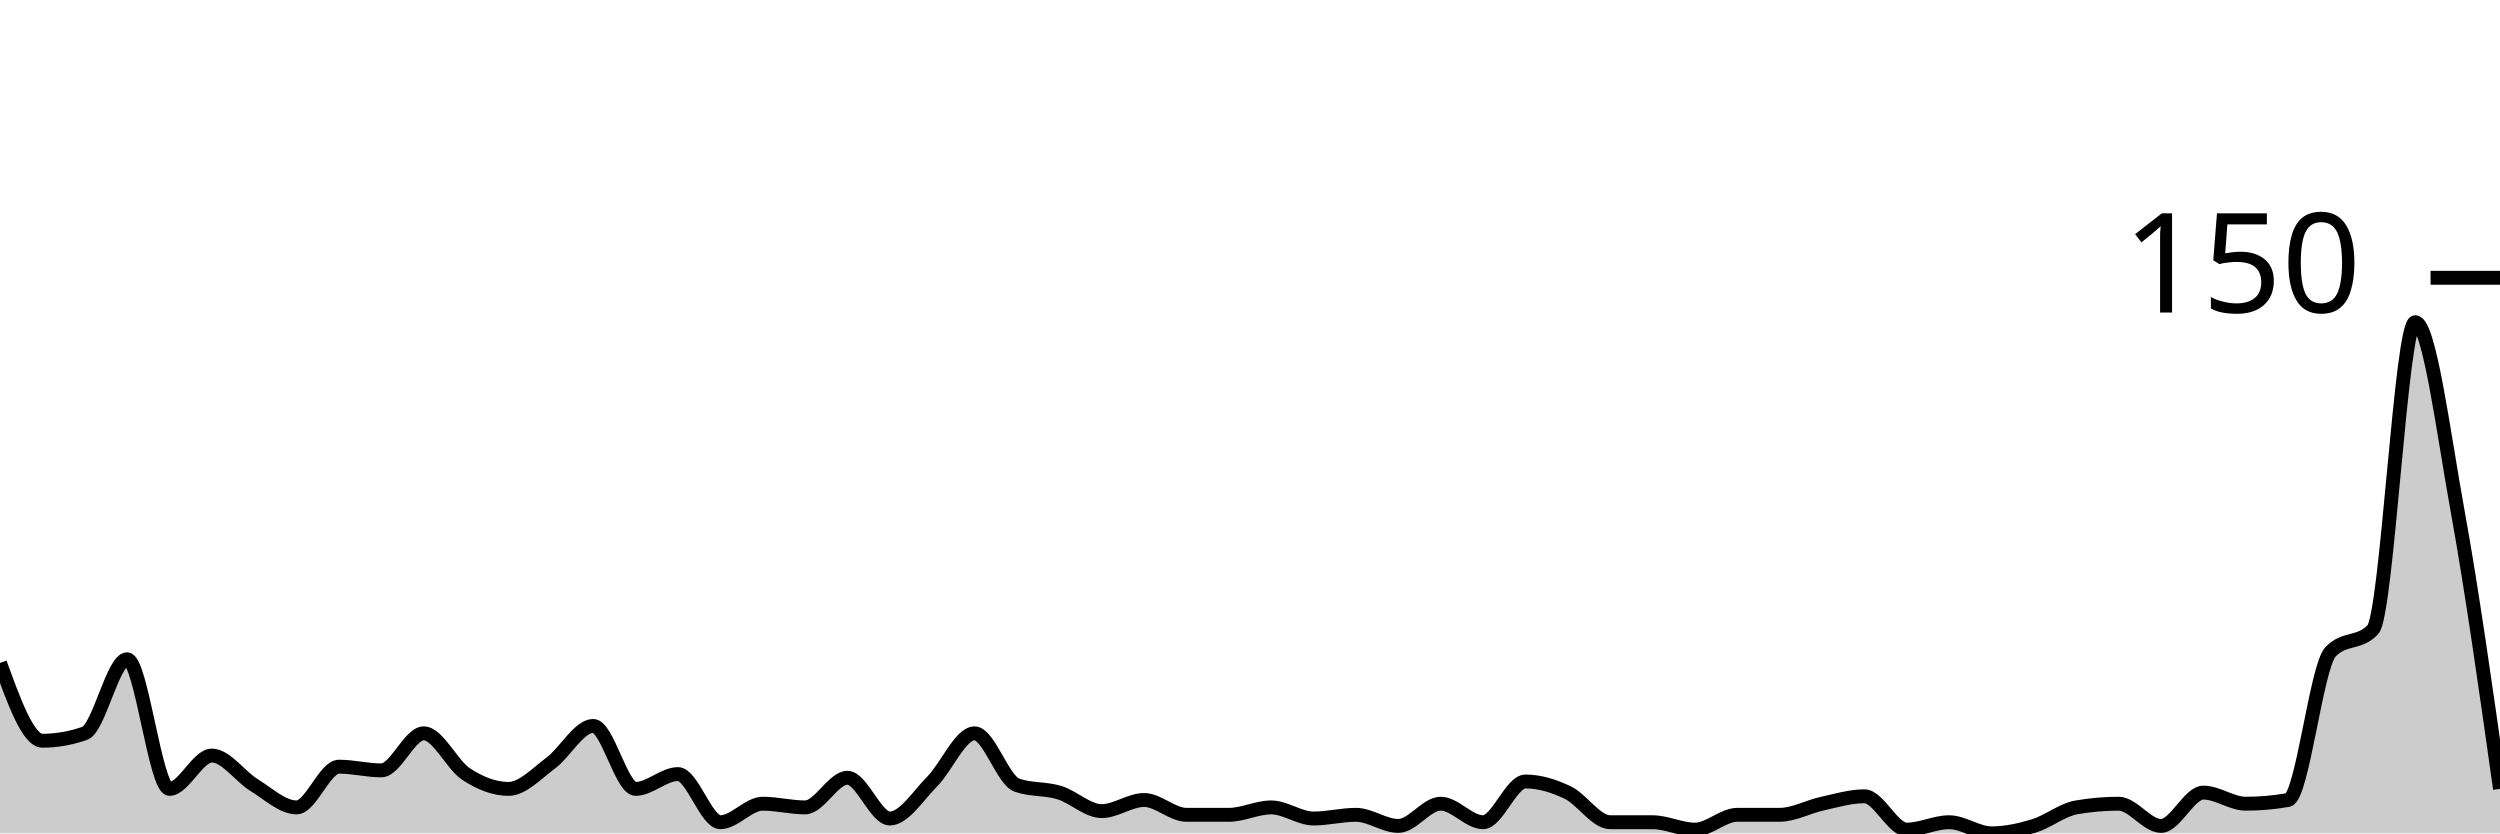
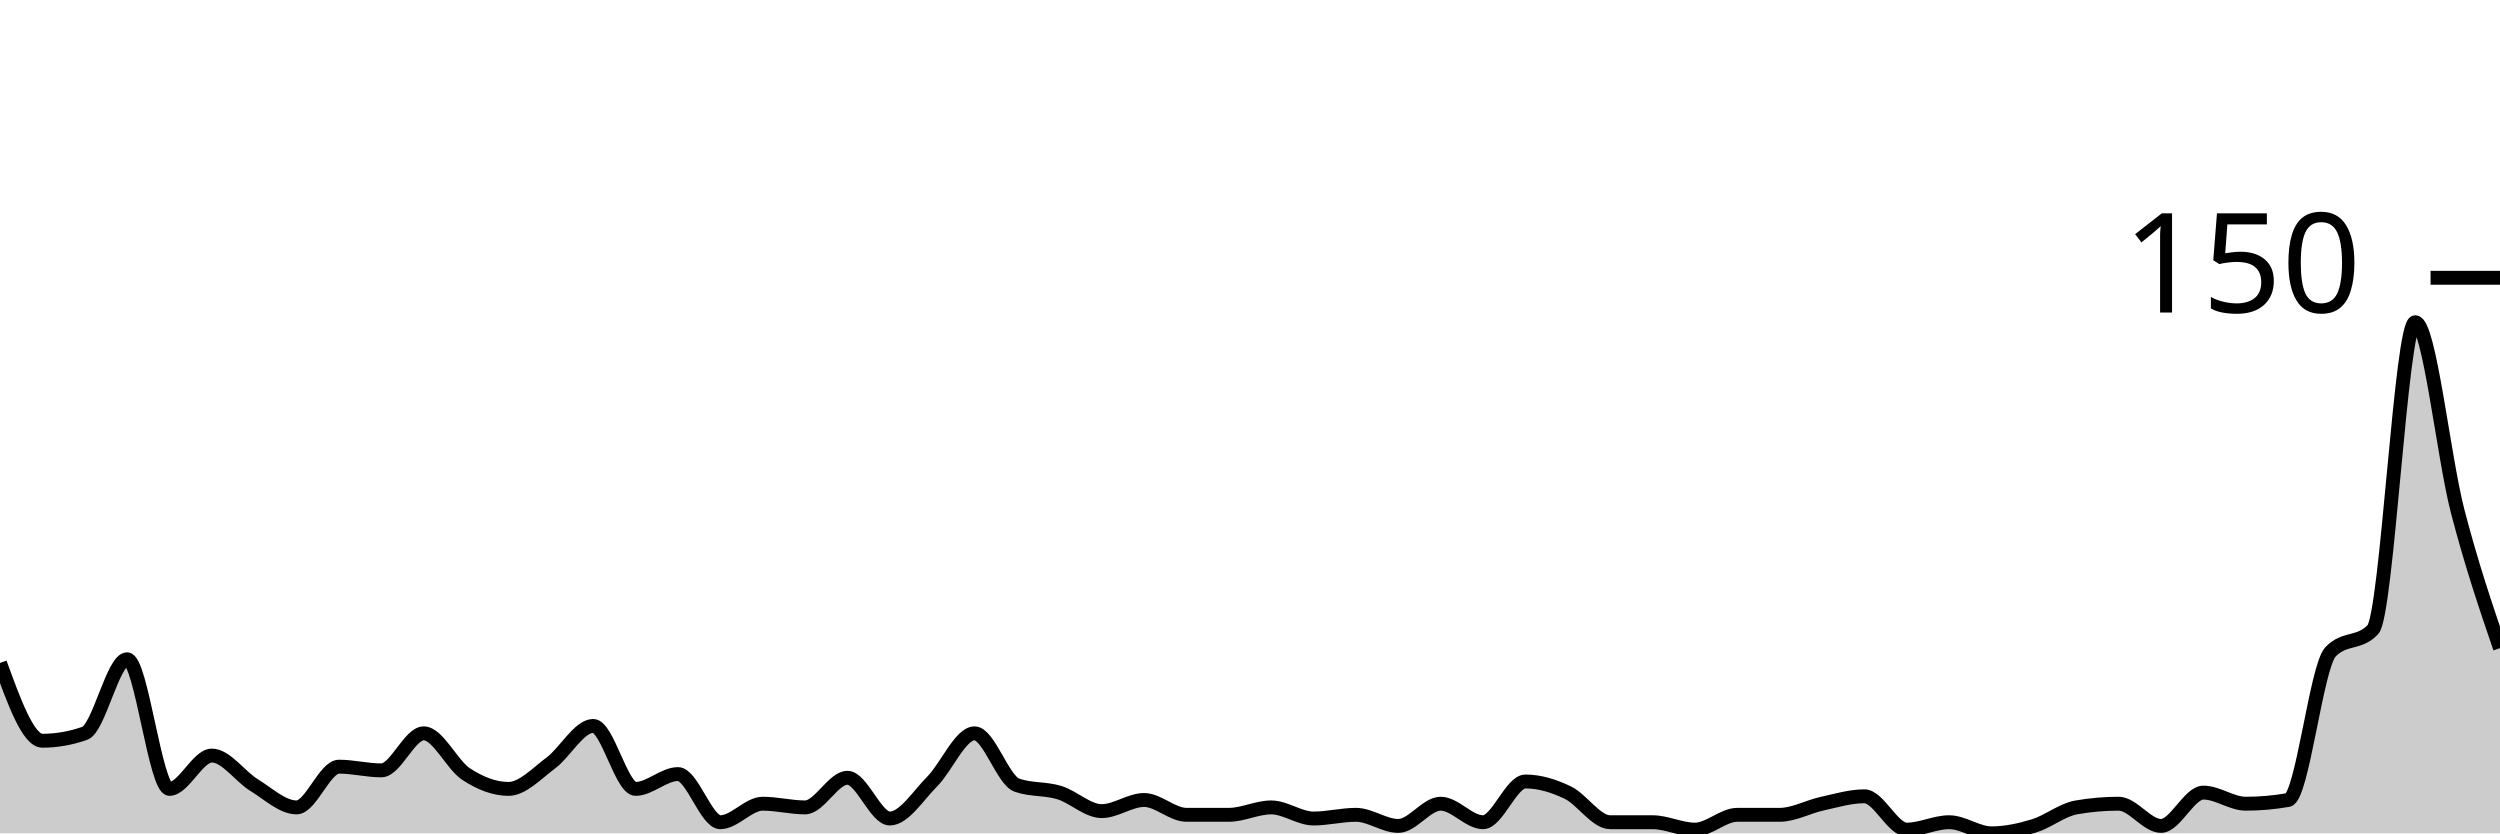
<svg xmlns="http://www.w3.org/2000/svg" viewBox="0 0 180 60">
  <g transform="translate(0,20)">
-     <path class="area" fill="rgba(0, 0, 0, 0.2)" d="M0,27.733C1.017,30.533,2.034,33.333,3.051,33.333C4.068,33.333,5.085,33.156,6.102,32.8C7.119,32.444,8.136,27.467,9.153,27.467C10.169,27.467,11.186,36.8,12.203,36.8C13.22,36.8,14.237,34.4,15.254,34.4C16.271,34.4,17.288,35.911,18.305,36.533C19.322,37.156,20.339,38.133,21.356,38.133C22.373,38.133,23.39,35.2,24.407,35.2C25.424,35.2,26.441,35.467,27.458,35.467C28.475,35.467,29.492,32.8,30.508,32.8C31.525,32.8,32.542,35.067,33.559,35.733C34.576,36.4,35.593,36.8,36.61,36.8C37.627,36.8,38.644,35.689,39.661,34.933C40.678,34.178,41.695,32.267,42.712,32.267C43.729,32.267,44.746,36.8,45.763,36.8C46.78,36.8,47.797,35.733,48.814,35.733C49.831,35.733,50.847,39.2,51.864,39.2C52.881,39.2,53.898,37.867,54.915,37.867C55.932,37.867,56.949,38.133,57.966,38.133C58.983,38.133,60,36,61.017,36C62.034,36,63.051,38.933,64.068,38.933C65.085,38.933,66.102,37.289,67.119,36.267C68.136,35.244,69.153,32.8,70.169,32.8C71.186,32.8,72.203,36.178,73.22,36.533C74.237,36.889,75.254,36.756,76.271,37.067C77.288,37.378,78.305,38.4,79.322,38.4C80.339,38.4,81.356,37.6,82.373,37.6C83.39,37.6,84.407,38.667,85.424,38.667C86.441,38.667,87.458,38.667,88.475,38.667C89.492,38.667,90.508,38.133,91.525,38.133C92.542,38.133,93.559,38.933,94.576,38.933C95.593,38.933,96.61,38.667,97.627,38.667C98.644,38.667,99.661,39.467,100.678,39.467C101.695,39.467,102.712,37.867,103.729,37.867C104.746,37.867,105.763,39.2,106.78,39.2C107.797,39.2,108.814,36.267,109.831,36.267C110.847,36.267,111.864,36.578,112.881,37.067C113.898,37.556,114.915,39.2,115.932,39.2C116.949,39.2,117.966,39.2,118.983,39.2C120,39.2,121.017,39.733,122.034,39.733C123.051,39.733,124.068,38.667,125.085,38.667C126.102,38.667,127.119,38.667,128.136,38.667C129.153,38.667,130.169,38.089,131.186,37.867C132.203,37.644,133.22,37.333,134.237,37.333C135.254,37.333,136.271,39.733,137.288,39.733C138.305,39.733,139.322,39.2,140.339,39.2C141.356,39.2,142.373,40,143.39,40C144.407,40,145.424,39.778,146.441,39.467C147.458,39.156,148.475,38.311,149.492,38.133C150.508,37.956,151.525,37.867,152.542,37.867C153.559,37.867,154.576,39.467,155.593,39.467C156.61,39.467,157.627,37.067,158.644,37.067C159.661,37.067,160.678,37.867,161.695,37.867C162.712,37.867,163.729,37.778,164.746,37.6C165.763,37.422,166.78,28,167.797,26.933C168.814,25.867,169.831,26.4,170.847,25.333C171.864,24.267,172.881,3.2,173.898,3.2C174.915,3.2,175.932,11.2,176.949,16.8C177.966,22.4,178.983,29.6,180,36.8L180,40C178.983,40,177.966,40,176.949,40C175.932,40,174.915,40,173.898,40C172.881,40,171.864,40,170.847,40C169.831,40,168.814,40,167.797,40C166.78,40,165.763,40,164.746,40C163.729,40,162.712,40,161.695,40C160.678,40,159.661,40,158.644,40C157.627,40,156.61,40,155.593,40C154.576,40,153.559,40,152.542,40C151.525,40,150.508,40,149.492,40C148.475,40,147.458,40,146.441,40C145.424,40,144.407,40,143.39,40C142.373,40,141.356,40,140.339,40C139.322,40,138.305,40,137.288,40C136.271,40,135.254,40,134.237,40C133.22,40,132.203,40,131.186,40C130.169,40,129.153,40,128.136,40C127.119,40,126.102,40,125.085,40C124.068,40,123.051,40,122.034,40C121.017,40,120,40,118.983,40C117.966,40,116.949,40,115.932,40C114.915,40,113.898,40,112.881,40C111.864,40,110.847,40,109.831,40C108.814,40,107.797,40,106.78,40C105.763,40,104.746,40,103.729,40C102.712,40,101.695,40,100.678,40C99.661,40,98.644,40,97.627,40C96.61,40,95.593,40,94.576,40C93.559,40,92.542,40,91.525,40C90.508,40,89.492,40,88.475,40C87.458,40,86.441,40,85.424,40C84.407,40,83.39,40,82.373,40C81.356,40,80.339,40,79.322,40C78.305,40,77.288,40,76.271,40C75.254,40,74.237,40,73.22,40C72.203,40,71.186,40,70.169,40C69.153,40,68.136,40,67.119,40C66.102,40,65.085,40,64.068,40C63.051,40,62.034,40,61.017,40C60,40,58.983,40,57.966,40C56.949,40,55.932,40,54.915,40C53.898,40,52.881,40,51.864,40C50.847,40,49.831,40,48.814,40C47.797,40,46.78,40,45.763,40C44.746,40,43.729,40,42.712,40C41.695,40,40.678,40,39.661,40C38.644,40,37.627,40,36.61,40C35.593,40,34.576,40,33.559,40C32.542,40,31.525,40,30.508,40C29.492,40,28.475,40,27.458,40C26.441,40,25.424,40,24.407,40C23.39,40,22.373,40,21.356,40C20.339,40,19.322,40,18.305,40C17.288,40,16.271,40,15.254,40C14.237,40,13.22,40,12.203,40C11.186,40,10.169,40,9.153,40C8.136,40,7.119,40,6.102,40C5.085,40,4.068,40,3.051,40C2.034,40,1.017,40,0,40Z" />
-     <path class="line" stroke="black" fill="none" d="M0,27.733C1.017,30.533,2.034,33.333,3.051,33.333C4.068,33.333,5.085,33.156,6.102,32.8C7.119,32.444,8.136,27.467,9.153,27.467C10.169,27.467,11.186,36.8,12.203,36.8C13.22,36.8,14.237,34.4,15.254,34.4C16.271,34.4,17.288,35.911,18.305,36.533C19.322,37.156,20.339,38.133,21.356,38.133C22.373,38.133,23.39,35.2,24.407,35.2C25.424,35.2,26.441,35.467,27.458,35.467C28.475,35.467,29.492,32.8,30.508,32.8C31.525,32.8,32.542,35.067,33.559,35.733C34.576,36.4,35.593,36.8,36.61,36.8C37.627,36.8,38.644,35.689,39.661,34.933C40.678,34.178,41.695,32.267,42.712,32.267C43.729,32.267,44.746,36.8,45.763,36.8C46.78,36.8,47.797,35.733,48.814,35.733C49.831,35.733,50.847,39.2,51.864,39.2C52.881,39.2,53.898,37.867,54.915,37.867C55.932,37.867,56.949,38.133,57.966,38.133C58.983,38.133,60,36,61.017,36C62.034,36,63.051,38.933,64.068,38.933C65.085,38.933,66.102,37.289,67.119,36.267C68.136,35.244,69.153,32.8,70.169,32.8C71.186,32.8,72.203,36.178,73.22,36.533C74.237,36.889,75.254,36.756,76.271,37.067C77.288,37.378,78.305,38.4,79.322,38.4C80.339,38.4,81.356,37.6,82.373,37.6C83.39,37.6,84.407,38.667,85.424,38.667C86.441,38.667,87.458,38.667,88.475,38.667C89.492,38.667,90.508,38.133,91.525,38.133C92.542,38.133,93.559,38.933,94.576,38.933C95.593,38.933,96.61,38.667,97.627,38.667C98.644,38.667,99.661,39.467,100.678,39.467C101.695,39.467,102.712,37.867,103.729,37.867C104.746,37.867,105.763,39.2,106.78,39.2C107.797,39.2,108.814,36.267,109.831,36.267C110.847,36.267,111.864,36.578,112.881,37.067C113.898,37.556,114.915,39.2,115.932,39.2C116.949,39.2,117.966,39.2,118.983,39.2C120,39.2,121.017,39.733,122.034,39.733C123.051,39.733,124.068,38.667,125.085,38.667C126.102,38.667,127.119,38.667,128.136,38.667C129.153,38.667,130.169,38.089,131.186,37.867C132.203,37.644,133.22,37.333,134.237,37.333C135.254,37.333,136.271,39.733,137.288,39.733C138.305,39.733,139.322,39.2,140.339,39.2C141.356,39.2,142.373,40,143.39,40C144.407,40,145.424,39.778,146.441,39.467C147.458,39.156,148.475,38.311,149.492,38.133C150.508,37.956,151.525,37.867,152.542,37.867C153.559,37.867,154.576,39.467,155.593,39.467C156.61,39.467,157.627,37.067,158.644,37.067C159.661,37.067,160.678,37.867,161.695,37.867C162.712,37.867,163.729,37.778,164.746,37.6C165.763,37.422,166.78,28,167.797,26.933C168.814,25.867,169.831,26.4,170.847,25.333C171.864,24.267,172.881,3.2,173.898,3.2C174.915,3.2,175.932,11.2,176.949,16.8C177.966,22.4,178.983,29.6,180,36.8" />
+     <path class="area" fill="rgba(0, 0, 0, 0.2)" d="M0,27.733C1.017,30.533,2.034,33.333,3.051,33.333C4.068,33.333,5.085,33.156,6.102,32.8C7.119,32.444,8.136,27.467,9.153,27.467C10.169,27.467,11.186,36.8,12.203,36.8C13.22,36.8,14.237,34.4,15.254,34.4C16.271,34.4,17.288,35.911,18.305,36.533C19.322,37.156,20.339,38.133,21.356,38.133C22.373,38.133,23.39,35.2,24.407,35.2C25.424,35.2,26.441,35.467,27.458,35.467C28.475,35.467,29.492,32.8,30.508,32.8C31.525,32.8,32.542,35.067,33.559,35.733C34.576,36.4,35.593,36.8,36.61,36.8C37.627,36.8,38.644,35.689,39.661,34.933C40.678,34.178,41.695,32.267,42.712,32.267C43.729,32.267,44.746,36.8,45.763,36.8C46.78,36.8,47.797,35.733,48.814,35.733C49.831,35.733,50.847,39.2,51.864,39.2C52.881,39.2,53.898,37.867,54.915,37.867C55.932,37.867,56.949,38.133,57.966,38.133C58.983,38.133,60,36,61.017,36C62.034,36,63.051,38.933,64.068,38.933C65.085,38.933,66.102,37.289,67.119,36.267C68.136,35.244,69.153,32.8,70.169,32.8C71.186,32.8,72.203,36.178,73.22,36.533C74.237,36.889,75.254,36.756,76.271,37.067C77.288,37.378,78.305,38.4,79.322,38.4C80.339,38.4,81.356,37.6,82.373,37.6C83.39,37.6,84.407,38.667,85.424,38.667C86.441,38.667,87.458,38.667,88.475,38.667C89.492,38.667,90.508,38.133,91.525,38.133C92.542,38.133,93.559,38.933,94.576,38.933C95.593,38.933,96.61,38.667,97.627,38.667C98.644,38.667,99.661,39.467,100.678,39.467C101.695,39.467,102.712,37.867,103.729,37.867C104.746,37.867,105.763,39.2,106.78,39.2C107.797,39.2,108.814,36.267,109.831,36.267C110.847,36.267,111.864,36.578,112.881,37.067C113.898,37.556,114.915,39.2,115.932,39.2C116.949,39.2,117.966,39.2,118.983,39.2C120,39.2,121.017,39.733,122.034,39.733C123.051,39.733,124.068,38.667,125.085,38.667C126.102,38.667,127.119,38.667,128.136,38.667C129.153,38.667,130.169,38.089,131.186,37.867C132.203,37.644,133.22,37.333,134.237,37.333C135.254,37.333,136.271,39.733,137.288,39.733C138.305,39.733,139.322,39.2,140.339,39.2C141.356,39.2,142.373,40,143.39,40C144.407,40,145.424,39.778,146.441,39.467C147.458,39.156,148.475,38.311,149.492,38.133C150.508,37.956,151.525,37.867,152.542,37.867C153.559,37.867,154.576,39.467,155.593,39.467C156.61,39.467,157.627,37.067,158.644,37.067C159.661,37.067,160.678,37.867,161.695,37.867C162.712,37.867,163.729,37.778,164.746,37.6C165.763,37.422,166.78,28,167.797,26.933C168.814,25.867,169.831,26.4,170.847,25.333C171.864,24.267,172.881,3.2,173.898,3.2C174.915,3.2,175.932,12.889,176.949,16.8C177.966,20.711,178.983,23.689,180,26.667L180,40C178.983,40,177.966,40,176.949,40C175.932,40,174.915,40,173.898,40C172.881,40,171.864,40,170.847,40C169.831,40,168.814,40,167.797,40C166.78,40,165.763,40,164.746,40C163.729,40,162.712,40,161.695,40C160.678,40,159.661,40,158.644,40C157.627,40,156.61,40,155.593,40C154.576,40,153.559,40,152.542,40C151.525,40,150.508,40,149.492,40C148.475,40,147.458,40,146.441,40C145.424,40,144.407,40,143.39,40C142.373,40,141.356,40,140.339,40C139.322,40,138.305,40,137.288,40C136.271,40,135.254,40,134.237,40C133.22,40,132.203,40,131.186,40C130.169,40,129.153,40,128.136,40C127.119,40,126.102,40,125.085,40C124.068,40,123.051,40,122.034,40C121.017,40,120,40,118.983,40C117.966,40,116.949,40,115.932,40C114.915,40,113.898,40,112.881,40C111.864,40,110.847,40,109.831,40C108.814,40,107.797,40,106.78,40C105.763,40,104.746,40,103.729,40C102.712,40,101.695,40,100.678,40C99.661,40,98.644,40,97.627,40C96.61,40,95.593,40,94.576,40C93.559,40,92.542,40,91.525,40C90.508,40,89.492,40,88.475,40C87.458,40,86.441,40,85.424,40C84.407,40,83.39,40,82.373,40C81.356,40,80.339,40,79.322,40C78.305,40,77.288,40,76.271,40C75.254,40,74.237,40,73.22,40C72.203,40,71.186,40,70.169,40C69.153,40,68.136,40,67.119,40C66.102,40,65.085,40,64.068,40C63.051,40,62.034,40,61.017,40C60,40,58.983,40,57.966,40C56.949,40,55.932,40,54.915,40C53.898,40,52.881,40,51.864,40C50.847,40,49.831,40,48.814,40C47.797,40,46.78,40,45.763,40C44.746,40,43.729,40,42.712,40C41.695,40,40.678,40,39.661,40C38.644,40,37.627,40,36.61,40C35.593,40,34.576,40,33.559,40C32.542,40,31.525,40,30.508,40C29.492,40,28.475,40,27.458,40C26.441,40,25.424,40,24.407,40C23.39,40,22.373,40,21.356,40C20.339,40,19.322,40,18.305,40C17.288,40,16.271,40,15.254,40C14.237,40,13.22,40,12.203,40C11.186,40,10.169,40,9.153,40C8.136,40,7.119,40,6.102,40C5.085,40,4.068,40,3.051,40C2.034,40,1.017,40,0,40Z" />
+     <path class="line" stroke="black" fill="none" d="M0,27.733C1.017,30.533,2.034,33.333,3.051,33.333C4.068,33.333,5.085,33.156,6.102,32.8C7.119,32.444,8.136,27.467,9.153,27.467C10.169,27.467,11.186,36.8,12.203,36.8C13.22,36.8,14.237,34.4,15.254,34.4C16.271,34.4,17.288,35.911,18.305,36.533C19.322,37.156,20.339,38.133,21.356,38.133C22.373,38.133,23.39,35.2,24.407,35.2C25.424,35.2,26.441,35.467,27.458,35.467C28.475,35.467,29.492,32.8,30.508,32.8C31.525,32.8,32.542,35.067,33.559,35.733C34.576,36.4,35.593,36.8,36.61,36.8C37.627,36.8,38.644,35.689,39.661,34.933C40.678,34.178,41.695,32.267,42.712,32.267C43.729,32.267,44.746,36.8,45.763,36.8C46.78,36.8,47.797,35.733,48.814,35.733C49.831,35.733,50.847,39.2,51.864,39.2C52.881,39.2,53.898,37.867,54.915,37.867C55.932,37.867,56.949,38.133,57.966,38.133C58.983,38.133,60,36,61.017,36C62.034,36,63.051,38.933,64.068,38.933C65.085,38.933,66.102,37.289,67.119,36.267C68.136,35.244,69.153,32.8,70.169,32.8C71.186,32.8,72.203,36.178,73.22,36.533C74.237,36.889,75.254,36.756,76.271,37.067C77.288,37.378,78.305,38.4,79.322,38.4C80.339,38.4,81.356,37.6,82.373,37.6C83.39,37.6,84.407,38.667,85.424,38.667C86.441,38.667,87.458,38.667,88.475,38.667C89.492,38.667,90.508,38.133,91.525,38.133C92.542,38.133,93.559,38.933,94.576,38.933C95.593,38.933,96.61,38.667,97.627,38.667C98.644,38.667,99.661,39.467,100.678,39.467C101.695,39.467,102.712,37.867,103.729,37.867C104.746,37.867,105.763,39.2,106.78,39.2C107.797,39.2,108.814,36.267,109.831,36.267C110.847,36.267,111.864,36.578,112.881,37.067C113.898,37.556,114.915,39.2,115.932,39.2C116.949,39.2,117.966,39.2,118.983,39.2C120,39.2,121.017,39.733,122.034,39.733C123.051,39.733,124.068,38.667,125.085,38.667C126.102,38.667,127.119,38.667,128.136,38.667C129.153,38.667,130.169,38.089,131.186,37.867C132.203,37.644,133.22,37.333,134.237,37.333C135.254,37.333,136.271,39.733,137.288,39.733C138.305,39.733,139.322,39.2,140.339,39.2C141.356,39.2,142.373,40,143.39,40C144.407,40,145.424,39.778,146.441,39.467C147.458,39.156,148.475,38.311,149.492,38.133C150.508,37.956,151.525,37.867,152.542,37.867C153.559,37.867,154.576,39.467,155.593,39.467C156.61,39.467,157.627,37.067,158.644,37.067C159.661,37.067,160.678,37.867,161.695,37.867C162.712,37.867,163.729,37.778,164.746,37.6C165.763,37.422,166.78,28,167.797,26.933C168.814,25.867,169.831,26.4,170.847,25.333C171.864,24.267,172.881,3.2,173.898,3.2C174.915,3.2,175.932,12.889,176.949,16.8C177.966,20.711,178.983,23.689,180,26.667" />
    <path class="axis-ceiling" stroke-width="1" stroke="black" fill="none" d="M175,0L180,0" />
    <text class="axis-ceiling-label" font-family="sans-serif" text-anchor="end" font-size="10px" x="170" y="2.5">150</text>
  </g>
</svg>
